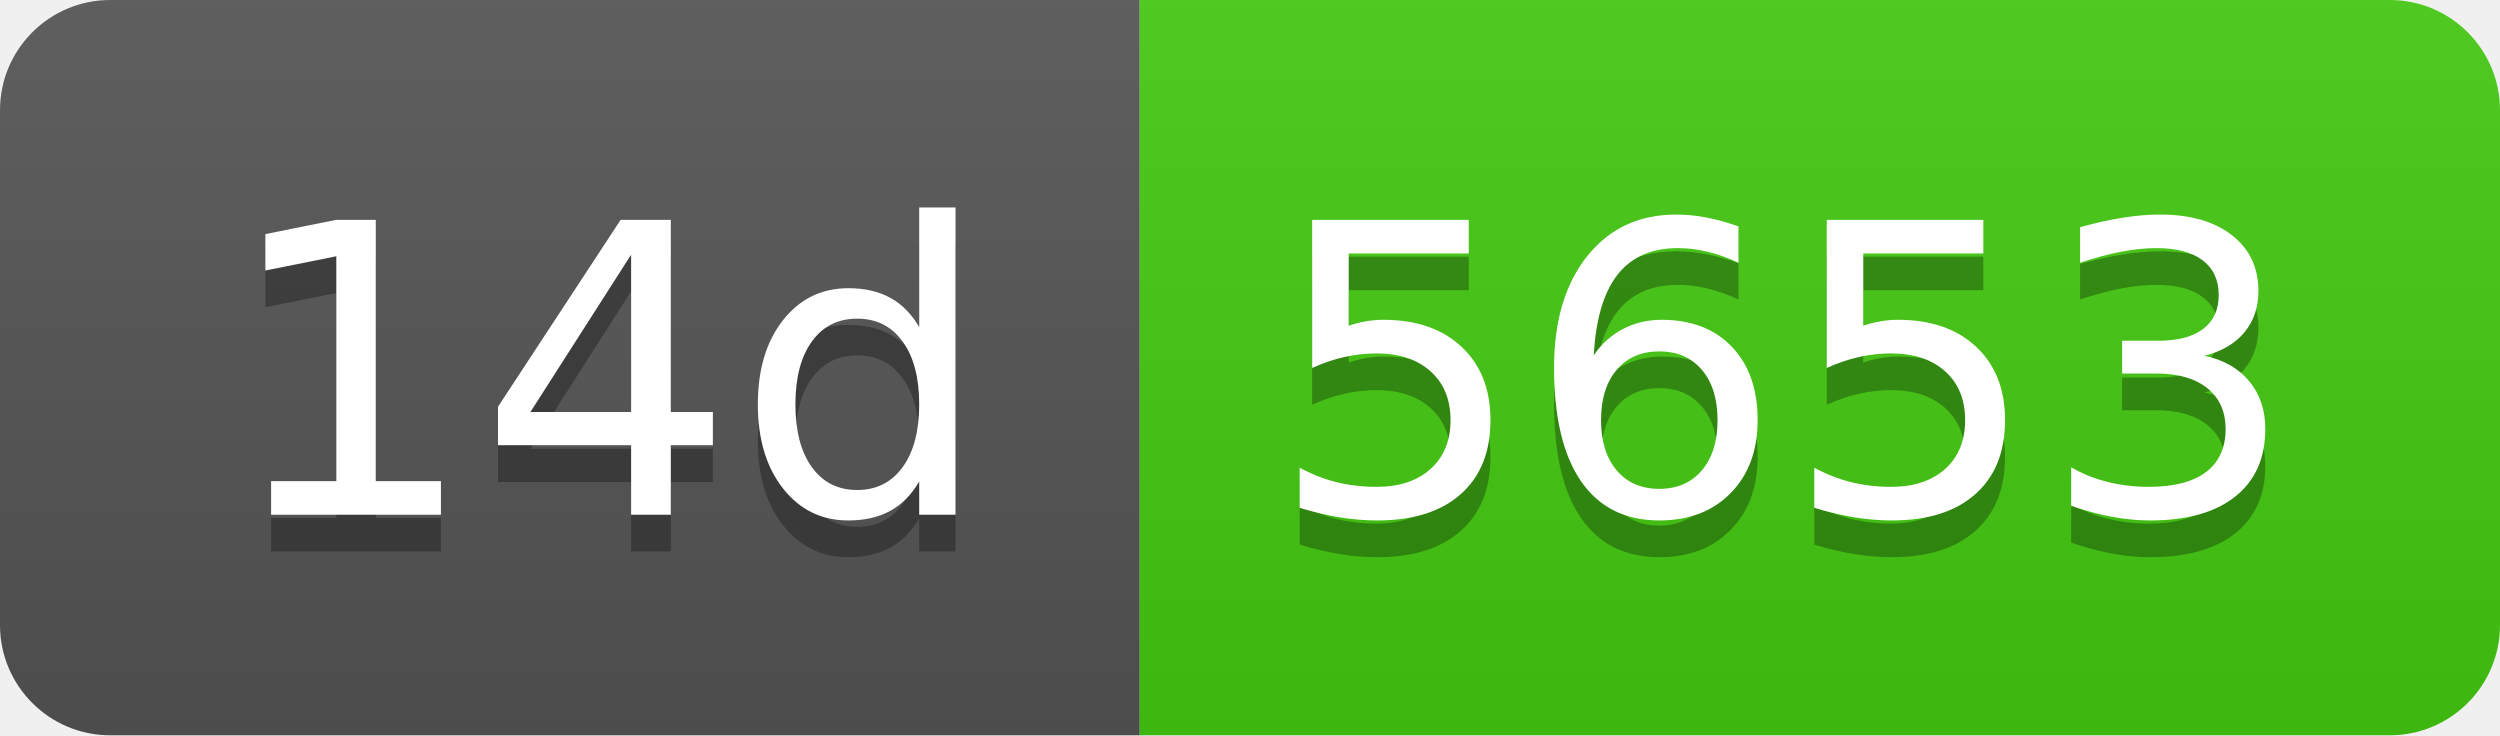
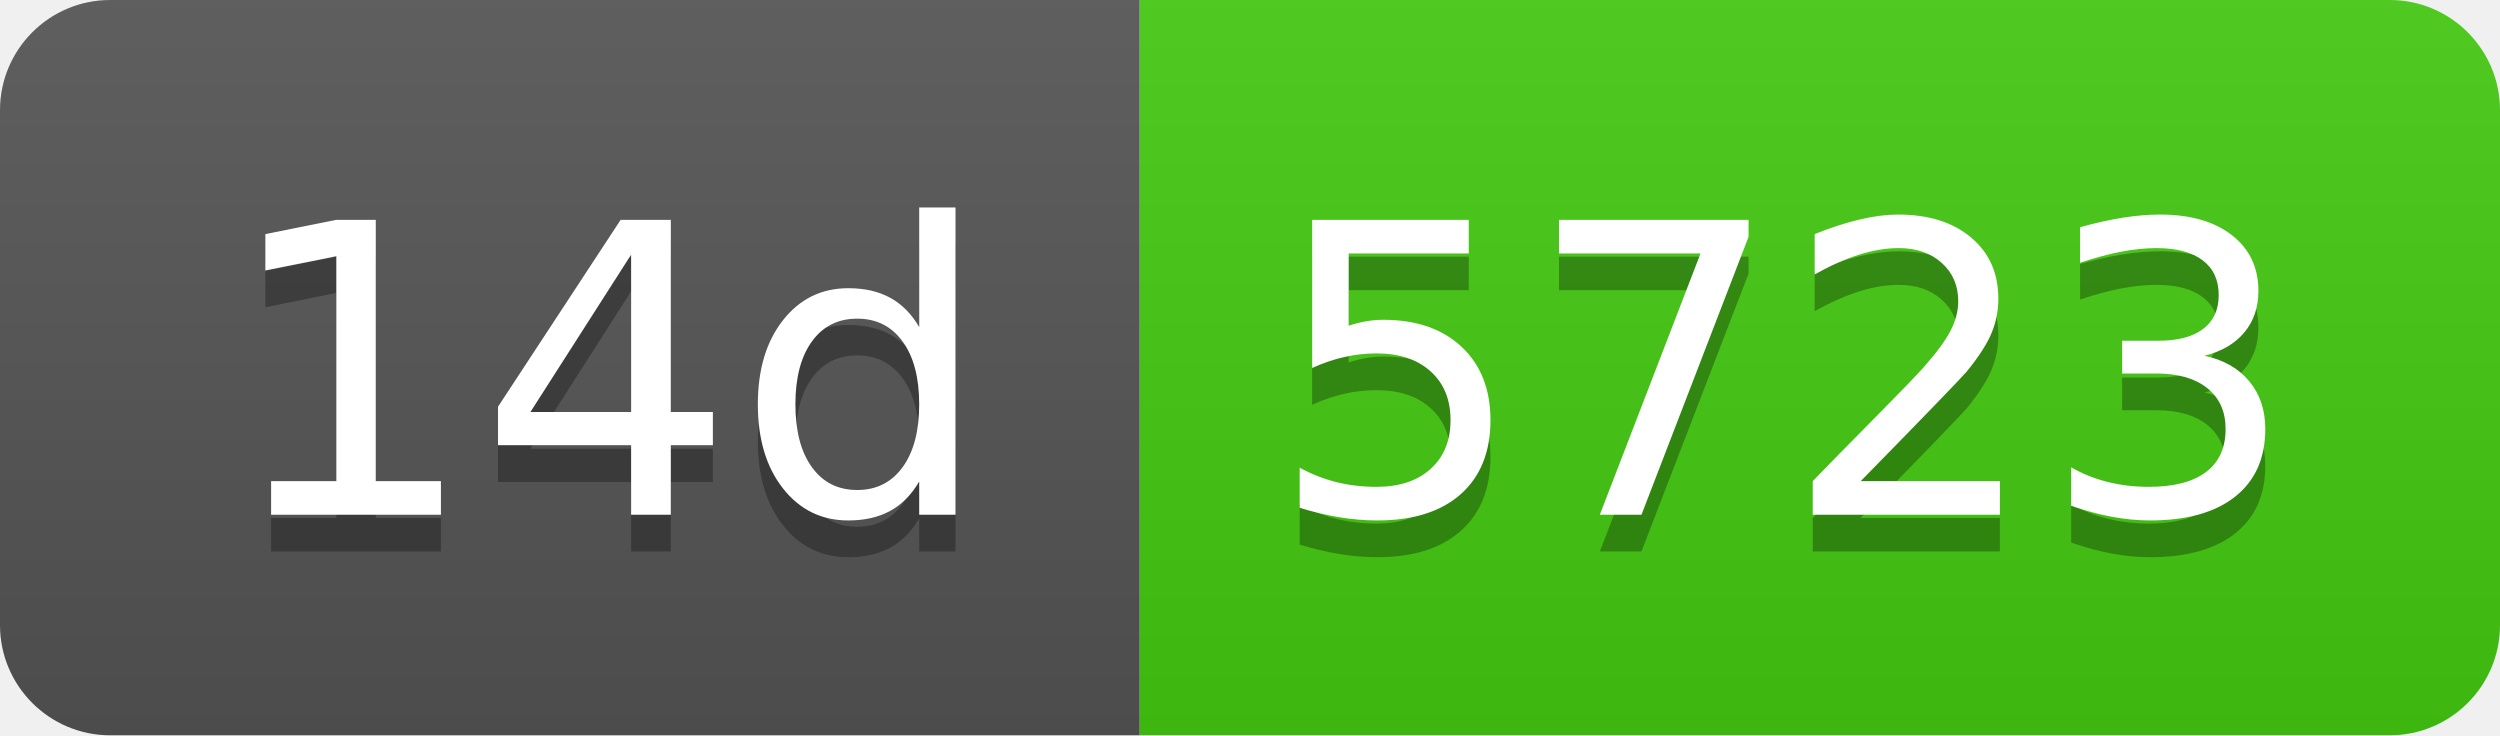
- <svg xmlns="http://www.w3.org/2000/svg" width="68" height="20" role="img" aria-label="14d: 5653">
+ <svg xmlns="http://www.w3.org/2000/svg" width="68" height="20" role="img" aria-label="14d: 5723">
  <linearGradient id="s" x2="0" y2="100%">
    <stop offset="0" stop-color="#bbb" stop-opacity=".1" />
    <stop offset="1" stop-opacity=".1" />
  </linearGradient>
  <clipPath id="r">
    <rect width="68" height="20" rx="3" fill="#fff" />
  </clipPath>
  <g clip-path="url(#r)">
    <rect width="31" height="20" fill="#555" />
    <rect x="31" width="37" height="20" fill="#4c1" />
    <rect width="68" height="20" fill="url(#s)" />
  </g>
  <g fill="#fff" text-anchor="middle" font-family="Verdana,Geneva,DejaVu Sans,sans-serif" text-rendering="geometricPrecision" font-size="110">
    <text aria-hidden="true" x="165" y="150" fill="#010101" fill-opacity=".3" transform="scale(.1)" textLength="210">14d</text>
    <text x="165" y="140" transform="scale(.1)" fill="#fff" textLength="210">14d</text>
-     <text aria-hidden="true" x="485" y="150" fill="#010101" fill-opacity=".3" transform="scale(.1)" textLength="270">5653</text>
-     <text x="485" y="140" transform="scale(.1)" fill="#fff" textLength="270">5653</text>
+     <text aria-hidden="true" x="485" y="150" fill="#010101" fill-opacity=".3" transform="scale(.1)" textLength="270">5723</text>
+     <text x="485" y="140" transform="scale(.1)" fill="#fff" textLength="270">5723</text>
  </g>
</svg>
